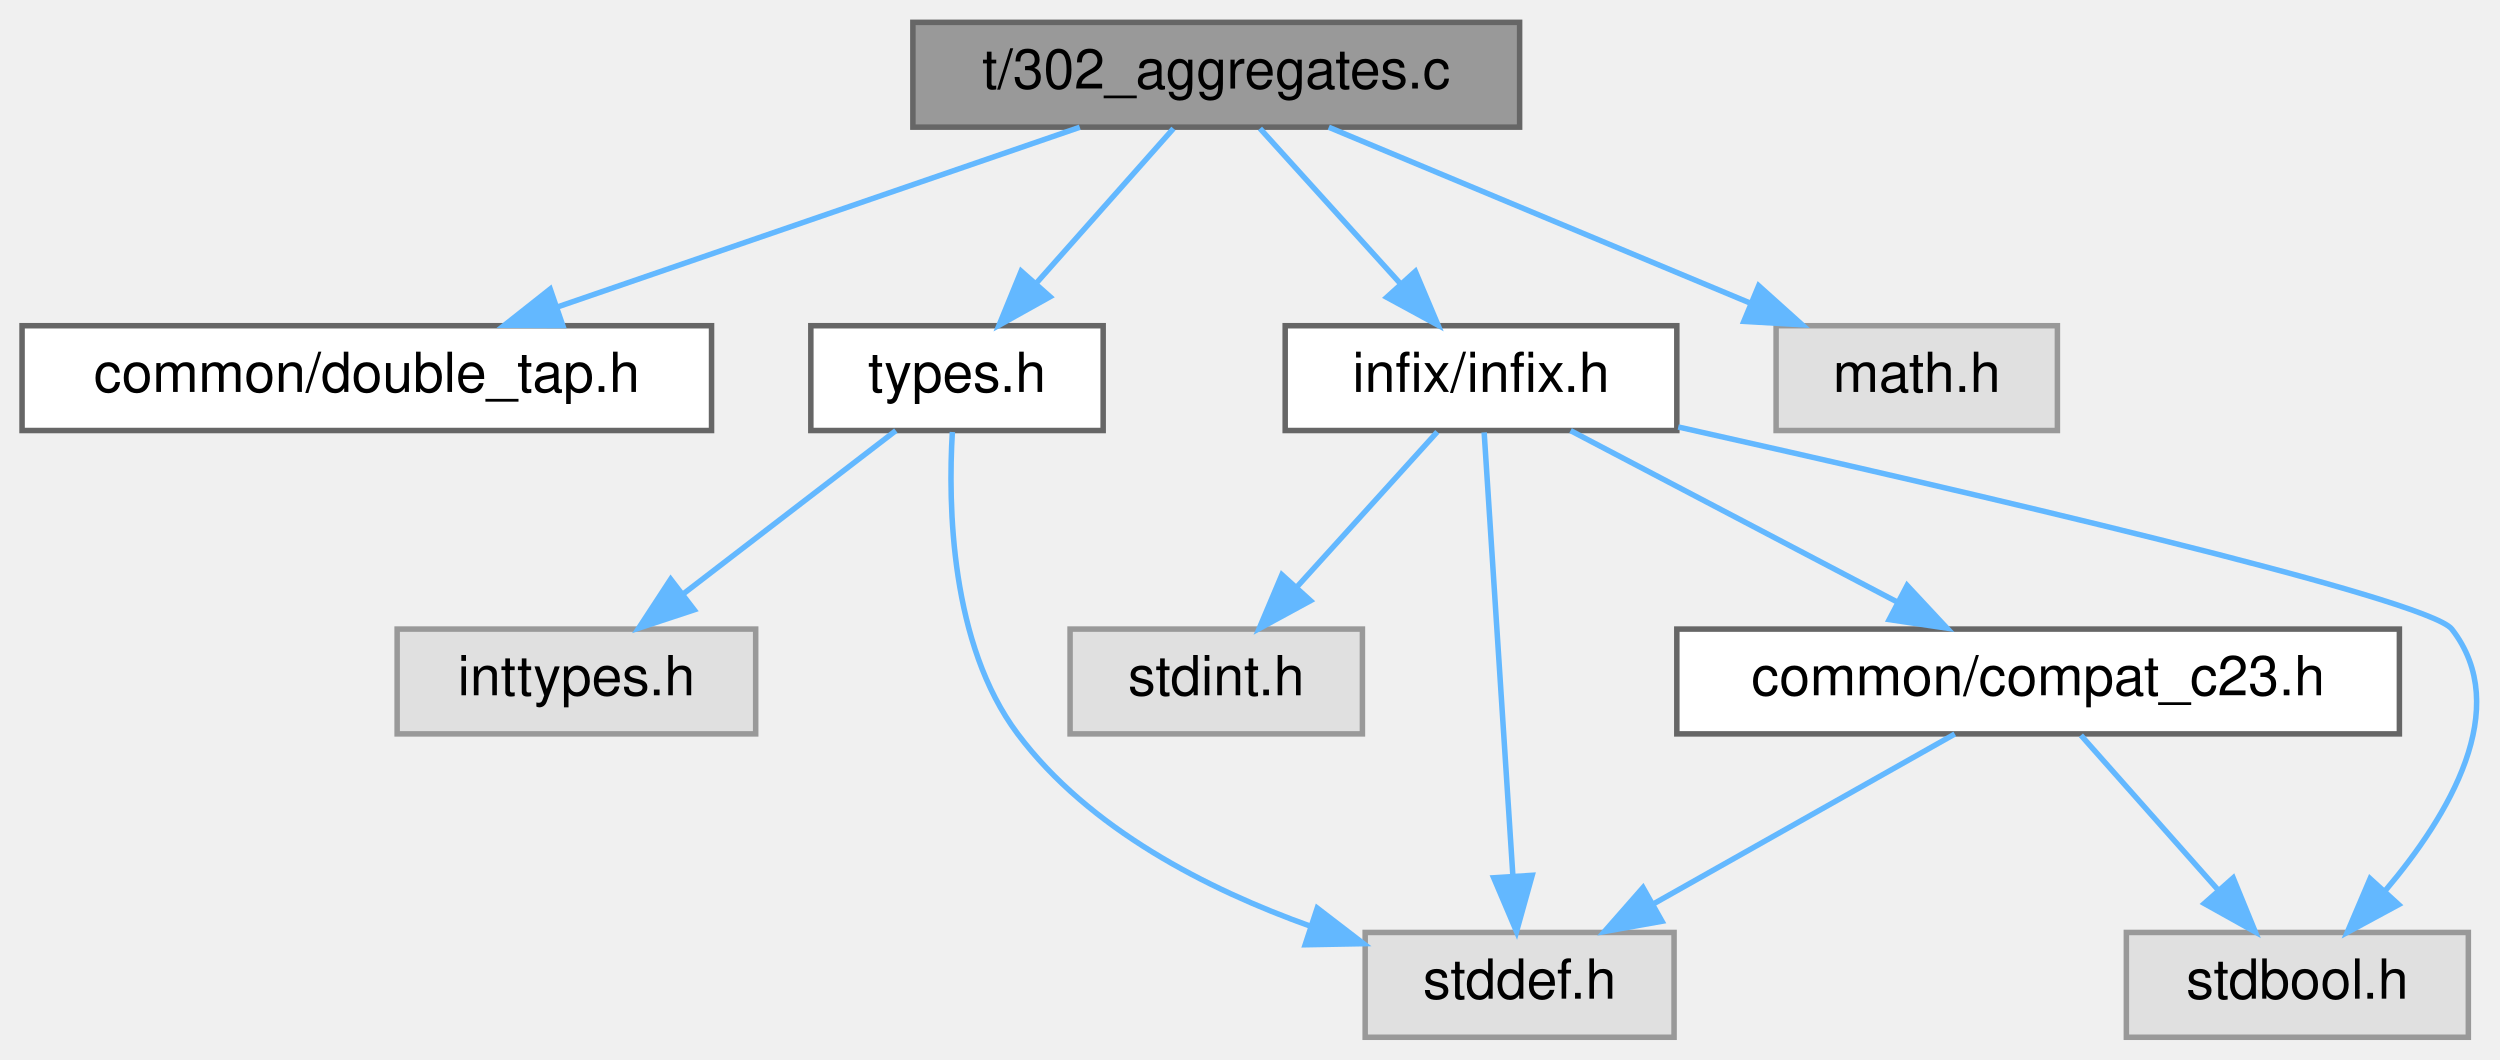
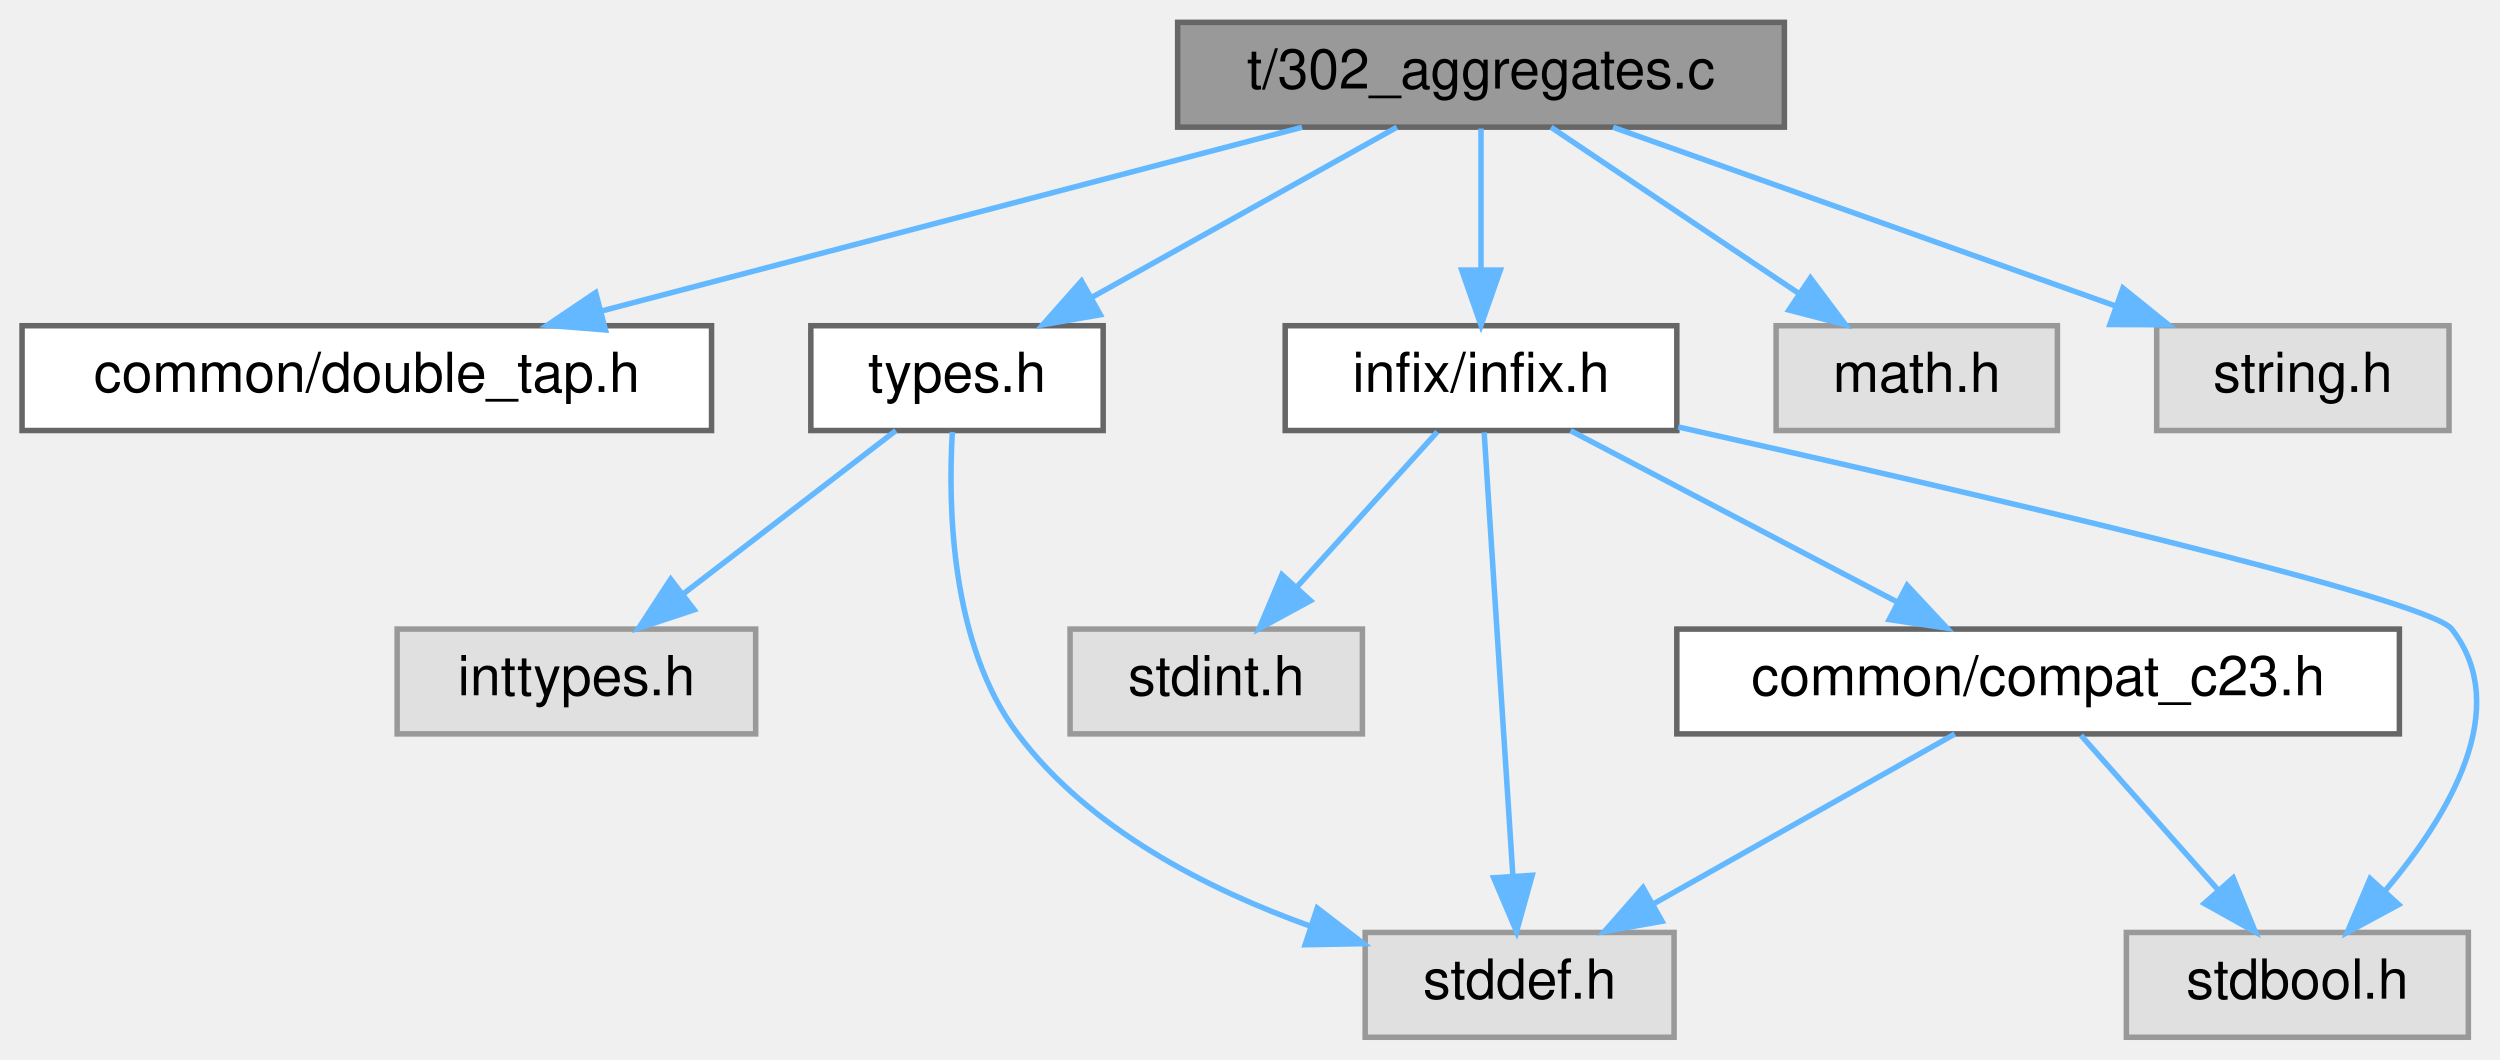
<svg xmlns="http://www.w3.org/2000/svg" xmlns:xlink="http://www.w3.org/1999/xlink" width="453pt" height="192pt" viewBox="0.00 0.00 453.24 192.00">
  <g id="graph0" class="graph" transform="scale(1 1) rotate(0) translate(4 188)">
    <g id="Node000001" class="node">
      <g id="a_Node000001">
        <a xlink:title="Tests reverse trampolines (callbacks) with struct and union arguments/returns.">
-           <polygon fill="#999999" stroke="#666666" points="271.5,-184 161.5,-184 161.5,-165 271.5,-165 271.5,-184" />
-           <text text-anchor="middle" x="216.5" y="-172" font-family="Helvetica,sans-Serif" font-size="10.00">t/302_aggregates.c</text>
+           <polygon fill="#999999" stroke="#666666" points="319.5,-184 209.5,-184 209.5,-165 319.5,-165 319.5,-184" />
+           <text text-anchor="middle" x="264.5" y="-172" font-family="Helvetica,sans-Serif" font-size="10.00">t/302_aggregates.c</text>
        </a>
      </g>
    </g>
    <g id="Node000002" class="node">
      <g id="a_Node000002">
        <a xlink:href="double__tap_8h.html" target="_top" xlink:title="A simple, header-only TAP14-compatible testing framework for C.">
          <polygon fill="white" stroke="#666666" points="125,-129 0,-129 0,-110 125,-110 125,-129" />
          <text text-anchor="middle" x="62.5" y="-117" font-family="Helvetica,sans-Serif" font-size="10.00">common/double_tap.h</text>
        </a>
      </g>
    </g>
    <g id="edge1_Node000001_Node000002" class="edge">
      <g id="a_edge1_Node000001_Node000002">
        <a xlink:title=" ">
-           <path fill="none" stroke="#63b8ff" d="M191.76,-164.98C166.13,-156.16 125.87,-142.31 97.09,-132.41" />
-           <polygon fill="#63b8ff" stroke="#63b8ff" points="98.03,-129.03 87.44,-129.08 95.75,-135.65 98.03,-129.03" />
+           <path fill="none" stroke="#63b8ff" d="M232.05,-164.98C197.54,-155.93 142.84,-141.58 104.94,-131.64" />
+           <polygon fill="#63b8ff" stroke="#63b8ff" points="105.77,-128.23 95.21,-129.08 103.99,-135.01 105.77,-128.23" />
        </a>
      </g>
    </g>
    <g id="Node000003" class="node">
      <g id="a_Node000003">
        <a xlink:href="types_8h.html" target="_top" xlink:title="Defines common data structures used across the entire test suite.">
          <polygon fill="white" stroke="#666666" points="196,-129 143,-129 143,-110 196,-110 196,-129" />
          <text text-anchor="middle" x="169.5" y="-117" font-family="Helvetica,sans-Serif" font-size="10.00">types.h</text>
        </a>
      </g>
    </g>
    <g id="edge2_Node000001_Node000003" class="edge">
      <g id="a_edge2_Node000001_Node000003">
        <a xlink:title=" ">
-           <path fill="none" stroke="#63b8ff" d="M208.74,-164.75C202.03,-157.18 192.16,-146.05 183.99,-136.84" />
-           <polygon fill="#63b8ff" stroke="#63b8ff" points="186.37,-134.25 177.12,-129.09 181.13,-138.89 186.37,-134.25" />
+           <path fill="none" stroke="#63b8ff" d="M249.24,-164.98C234.37,-156.69 211.52,-143.94 194.08,-134.22" />
+           <polygon fill="#63b8ff" stroke="#63b8ff" points="195.48,-130.99 185.04,-129.17 192.07,-137.1 195.48,-130.99" />
        </a>
      </g>
    </g>
    <g id="Node000006" class="node">
      <g id="a_Node000006">
        <a xlink:href="infix_8h.html" target="_top" xlink:title=" ">
          <polygon fill="white" stroke="#666666" points="300,-129 229,-129 229,-110 300,-110 300,-129" />
          <text text-anchor="middle" x="264.5" y="-117" font-family="Helvetica,sans-Serif" font-size="10.00">infix/infix.h</text>
        </a>
      </g>
    </g>
    <g id="edge5_Node000001_Node000006" class="edge">
      <g id="a_edge5_Node000001_Node000006">
        <a xlink:title=" ">
-           <path fill="none" stroke="#63b8ff" d="M224.43,-164.75C231.35,-157.11 241.57,-145.82 249.95,-136.56" />
-           <polygon fill="#63b8ff" stroke="#63b8ff" points="252.6,-138.85 256.72,-129.09 247.41,-134.15 252.6,-138.85" />
+           <path fill="none" stroke="#63b8ff" d="M264.5,-164.75C264.5,-157.8 264.5,-147.85 264.5,-139.13" />
+           <polygon fill="#63b8ff" stroke="#63b8ff" points="268,-139.09 264.5,-129.09 261,-139.09 268,-139.09" />
        </a>
      </g>
    </g>
    <g id="Node000010" class="node">
      <g id="a_Node000010">
        <a xlink:title=" ">
          <polygon fill="#e0e0e0" stroke="#999999" points="369,-129 318,-129 318,-110 369,-110 369,-129" />
          <text text-anchor="middle" x="343.5" y="-117" font-family="Helvetica,sans-Serif" font-size="10.00">math.h</text>
        </a>
      </g>
    </g>
    <g id="edge12_Node000001_Node000010" class="edge">
      <g id="a_edge12_Node000001_Node000010">
        <a xlink:title=" ">
-           <path fill="none" stroke="#63b8ff" d="M236.9,-164.98C257.52,-156.38 289.61,-142.99 313.19,-133.15" />
-           <polygon fill="#63b8ff" stroke="#63b8ff" points="314.84,-136.25 322.72,-129.17 312.15,-129.79 314.84,-136.25" />
+           <path fill="none" stroke="#63b8ff" d="M277.19,-164.98C289.33,-156.84 307.86,-144.41 322.25,-134.76" />
+           <polygon fill="#63b8ff" stroke="#63b8ff" points="324.22,-137.65 330.58,-129.17 320.32,-131.84 324.22,-137.65" />
+         </a>
+       </g>
+     </g>
+     <g id="Node000011" class="node">
+       <g id="a_Node000011">
+         <a xlink:title=" ">
+           <polygon fill="#e0e0e0" stroke="#999999" points="440,-129 387,-129 387,-110 440,-110 440,-129" />
+           <text text-anchor="middle" x="413.5" y="-117" font-family="Helvetica,sans-Serif" font-size="10.00">string.h</text>
+         </a>
+       </g>
+     </g>
+     <g id="edge13_Node000001_Node000011" class="edge">
+       <g id="a_edge13_Node000001_Node000011">
+         <a xlink:title=" ">
+           <path fill="none" stroke="#63b8ff" d="M288.44,-164.98C313.06,-156.23 351.62,-142.51 379.42,-132.62" />
+           <polygon fill="#63b8ff" stroke="#63b8ff" points="380.88,-135.82 389.12,-129.17 378.53,-129.22 380.88,-135.82" />
        </a>
      </g>
    </g>
    <g id="Node000004" class="node">
      <g id="a_Node000004">
        <a xlink:title=" ">
          <polygon fill="#e0e0e0" stroke="#999999" points="133,-74 68,-74 68,-55 133,-55 133,-74" />
          <text text-anchor="middle" x="100.5" y="-62" font-family="Helvetica,sans-Serif" font-size="10.00">inttypes.h</text>
        </a>
      </g>
    </g>
    <g id="edge3_Node000003_Node000004" class="edge">
      <g id="a_edge3_Node000003_Node000004">
        <a xlink:title=" ">
          <path fill="none" stroke="#63b8ff" d="M158.41,-109.98C148.01,-102 132.24,-89.88 119.78,-80.31" />
          <polygon fill="#63b8ff" stroke="#63b8ff" points="121.85,-77.49 111.79,-74.17 117.59,-83.04 121.85,-77.49" />
        </a>
      </g>
    </g>
    <g id="Node000005" class="node">
      <g id="a_Node000005">
        <a xlink:title=" ">
          <polygon fill="#e0e0e0" stroke="#999999" points="299.5,-19 243.5,-19 243.5,0 299.5,0 299.5,-19" />
          <text text-anchor="middle" x="271.5" y="-7" font-family="Helvetica,sans-Serif" font-size="10.00">stddef.h</text>
        </a>
      </g>
    </g>
    <g id="edge4_Node000003_Node000005" class="edge">
      <g id="a_edge4_Node000003_Node000005">
        <a xlink:title=" ">
          <path fill="none" stroke="#63b8ff" d="M168.66,-109.73C167.87,-96.51 168.28,-71.29 180.5,-55 193.44,-37.75 214.87,-26.82 233.68,-20.1" />
          <polygon fill="#63b8ff" stroke="#63b8ff" points="234.81,-23.42 243.21,-16.97 232.62,-16.77 234.81,-23.42" />
        </a>
      </g>
    </g>
    <g id="edge7_Node000006_Node000005" class="edge">
      <g id="a_edge7_Node000006_Node000005">
        <a xlink:title=" ">
          <path fill="none" stroke="#63b8ff" d="M265.07,-109.66C266.21,-92.17 268.76,-52.8 270.28,-29.27" />
          <polygon fill="#63b8ff" stroke="#63b8ff" points="273.78,-29.36 270.94,-19.16 266.8,-28.91 273.78,-29.36" />
        </a>
      </g>
    </g>
    <g id="Node000007" class="node">
      <g id="a_Node000007">
        <a xlink:title=" ">
          <polygon fill="#e0e0e0" stroke="#999999" points="443.5,-19 381.5,-19 381.5,0 443.5,0 443.5,-19" />
          <text text-anchor="middle" x="412.5" y="-7" font-family="Helvetica,sans-Serif" font-size="10.00">stdbool.h</text>
        </a>
      </g>
    </g>
    <g id="edge6_Node000006_Node000007" class="edge">
      <g id="a_edge6_Node000006_Node000007">
        <a xlink:title=" ">
          <path fill="none" stroke="#63b8ff" d="M300.26,-110.64C350.43,-99.43 436.13,-79.61 440.5,-74 451.66,-59.67 439.97,-40.2 428.47,-26.62" />
          <polygon fill="#63b8ff" stroke="#63b8ff" points="430.87,-24.05 421.54,-19.01 425.69,-28.76 430.87,-24.05" />
        </a>
      </g>
    </g>
    <g id="Node000008" class="node">
      <g id="a_Node000008">
        <a xlink:title=" ">
          <polygon fill="#e0e0e0" stroke="#999999" points="243,-74 190,-74 190,-55 243,-55 243,-74" />
          <text text-anchor="middle" x="216.5" y="-62" font-family="Helvetica,sans-Serif" font-size="10.00">stdint.h</text>
        </a>
      </g>
    </g>
    <g id="edge8_Node000006_Node000008" class="edge">
      <g id="a_edge8_Node000006_Node000008">
        <a xlink:title=" ">
          <path fill="none" stroke="#63b8ff" d="M256.57,-109.75C249.65,-102.11 239.43,-90.82 231.05,-81.56" />
          <polygon fill="#63b8ff" stroke="#63b8ff" points="233.59,-79.15 224.28,-74.09 228.4,-83.85 233.59,-79.15" />
        </a>
      </g>
    </g>
    <g id="Node000009" class="node">
      <g id="a_Node000009">
        <a xlink:href="compat__c23_8h.html" target="_top" xlink:title="Provides compatibility shims for C23 features in a C17/C11 project.">
          <polygon fill="white" stroke="#666666" points="431,-74 300,-74 300,-55 431,-55 431,-74" />
          <text text-anchor="middle" x="365.5" y="-62" font-family="Helvetica,sans-Serif" font-size="10.00">common/compat_c23.h</text>
        </a>
      </g>
    </g>
    <g id="edge9_Node000006_Node000009" class="edge">
      <g id="a_edge9_Node000006_Node000009">
        <a xlink:title=" ">
          <path fill="none" stroke="#63b8ff" d="M280.73,-109.98C296.68,-101.61 321.28,-88.7 339.88,-78.95" />
          <polygon fill="#63b8ff" stroke="#63b8ff" points="341.75,-81.92 348.98,-74.17 338.5,-75.72 341.75,-81.92" />
        </a>
      </g>
    </g>
    <g id="edge11_Node000009_Node000005" class="edge">
      <g id="a_edge11_Node000009_Node000005">
        <a xlink:title=" ">
          <path fill="none" stroke="#63b8ff" d="M350.4,-54.98C335.68,-46.69 313.08,-33.94 295.83,-24.22" />
          <polygon fill="#63b8ff" stroke="#63b8ff" points="297.31,-21.03 286.88,-19.17 293.87,-27.13 297.31,-21.03" />
        </a>
      </g>
    </g>
    <g id="edge10_Node000009_Node000007" class="edge">
      <g id="a_edge10_Node000009_Node000007">
        <a xlink:title=" ">
          <path fill="none" stroke="#63b8ff" d="M373.26,-54.75C379.97,-47.18 389.84,-36.05 398.01,-26.84" />
          <polygon fill="#63b8ff" stroke="#63b8ff" points="400.87,-28.89 404.88,-19.09 395.63,-24.25 400.87,-28.89" />
        </a>
      </g>
    </g>
  </g>
</svg>
